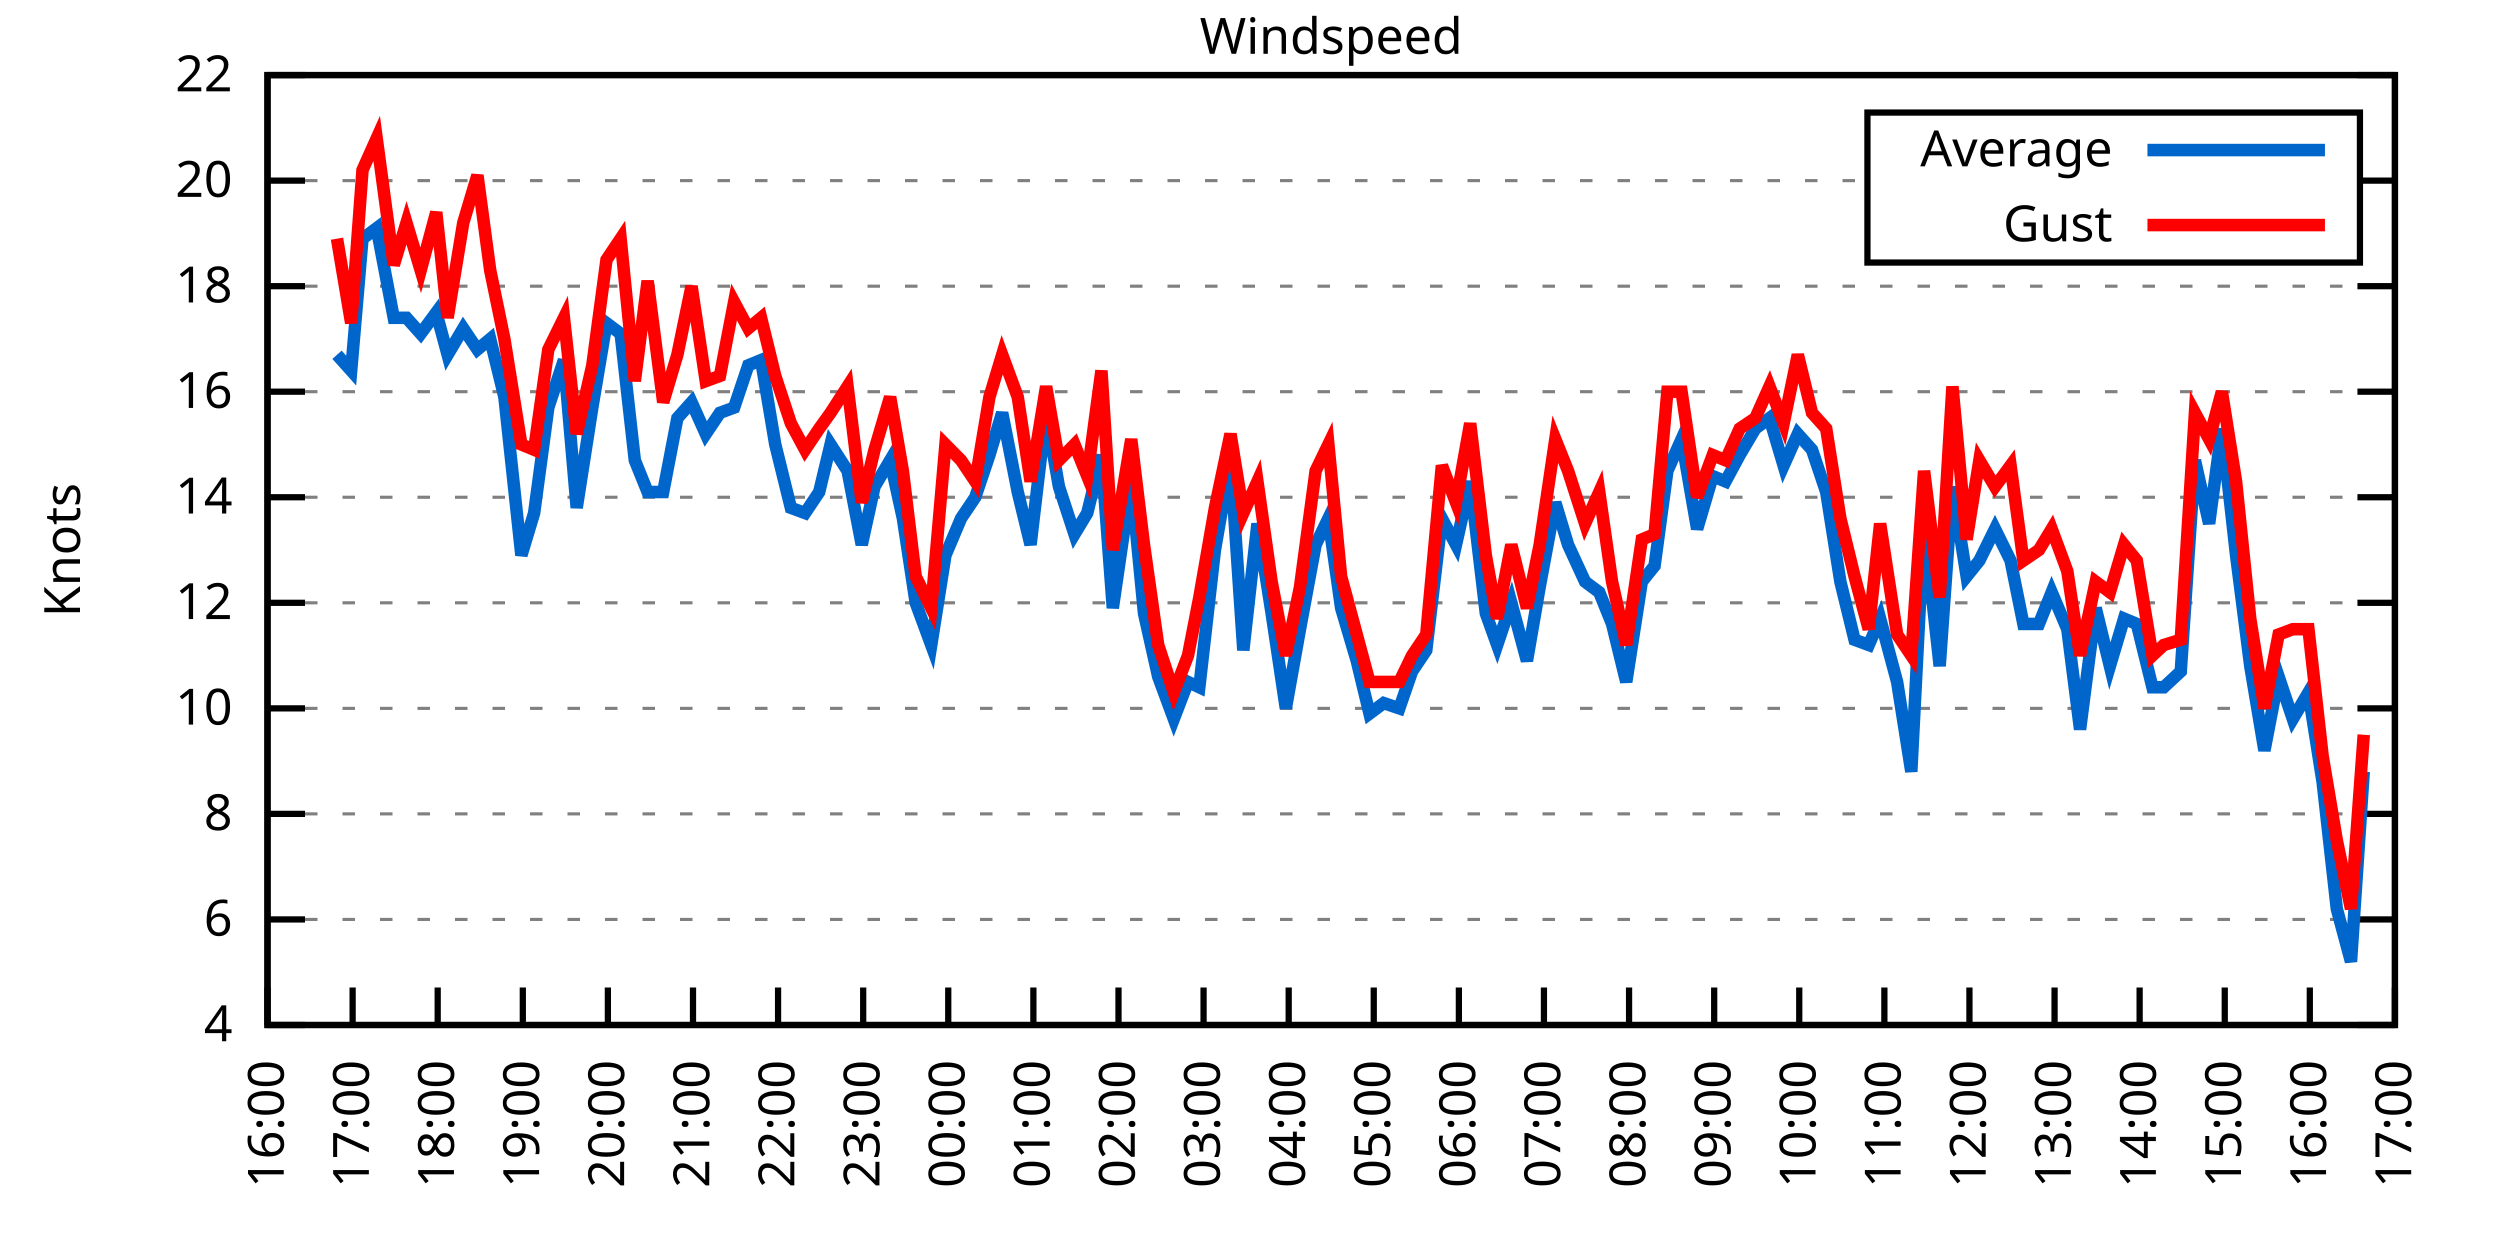
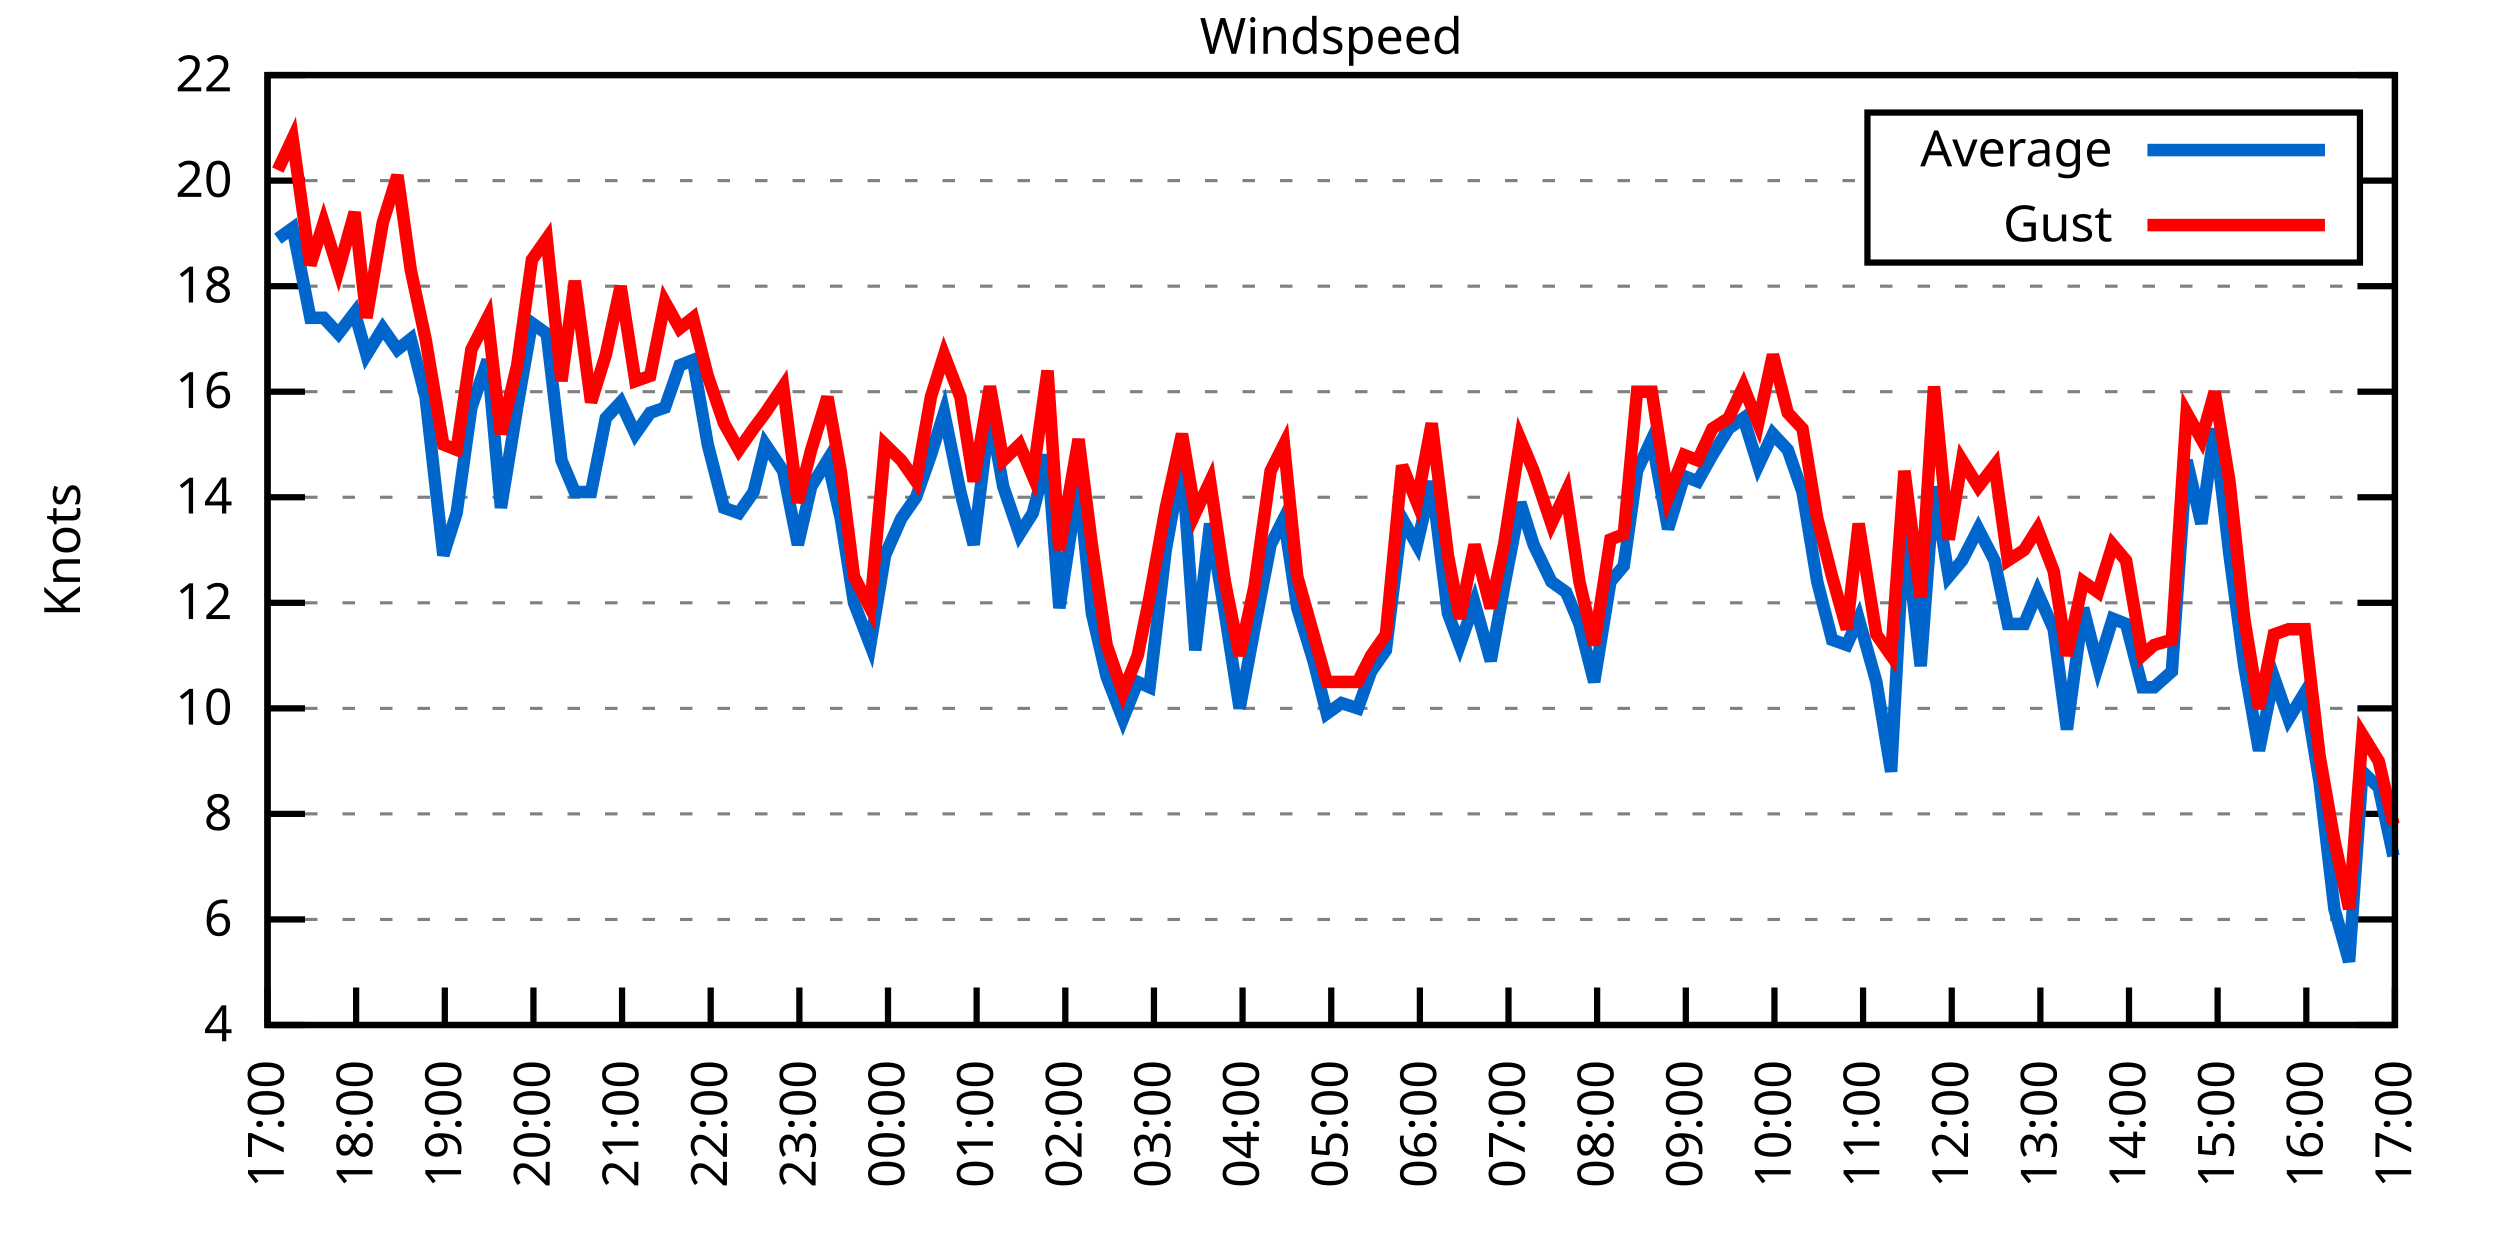
<svg xmlns="http://www.w3.org/2000/svg" xmlns:xlink="http://www.w3.org/1999/xlink" width="400" height="200" viewBox="0 0 400 200">
  <g id="gnuplot_canvas">
    <rect x="0" y="0" width="400" height="200" fill="none" />
    <defs>
      <circle id="gpDot" r="0.5" stroke-width="0.5" stroke="currentColor" />
      <path id="gpPt0" stroke-width="0.333" stroke="currentColor" d="M-1,0 h2 M0,-1 v2" />
      <path id="gpPt1" stroke-width="0.333" stroke="currentColor" d="M-1,-1 L1,1 M1,-1 L-1,1" />
      <path id="gpPt2" stroke-width="0.333" stroke="currentColor" d="M-1,0 L1,0 M0,-1 L0,1 M-1,-1 L1,1 M-1,1 L1,-1" />
      <rect id="gpPt3" stroke-width="0.333" stroke="currentColor" x="-1" y="-1" width="2" height="2" />
      <rect id="gpPt4" stroke-width="0.333" stroke="currentColor" fill="currentColor" x="-1" y="-1" width="2" height="2" />
      <circle id="gpPt5" stroke-width="0.333" stroke="currentColor" cx="0" cy="0" r="1" />
      <use xlink:href="#gpPt5" id="gpPt6" fill="currentColor" stroke="none" />
      <path id="gpPt7" stroke-width="0.333" stroke="currentColor" d="M0,-1.33 L-1.33,0.67 L1.33,0.67 z" />
      <use xlink:href="#gpPt7" id="gpPt8" fill="currentColor" stroke="none" />
      <use xlink:href="#gpPt7" id="gpPt9" stroke="currentColor" transform="rotate(180)" />
      <use xlink:href="#gpPt9" id="gpPt10" fill="currentColor" stroke="none" />
      <use xlink:href="#gpPt3" id="gpPt11" stroke="currentColor" transform="rotate(45)" />
      <use xlink:href="#gpPt11" id="gpPt12" fill="currentColor" stroke="none" />
      <path id="gpPt13" stroke-width="0.333" stroke="currentColor" d="M0,1.330 L1.265,0.411 L0.782,-1.067 L-0.782,-1.076 L-1.265,0.411 z" />
      <use xlink:href="#gpPt13" id="gpPt14" fill="currentColor" stroke="none" />
      <filter id="textbox" filterUnits="objectBoundingBox" x="0" y="0" height="1" width="1">
        <feFlood flood-color="white" flood-opacity="1" result="bgnd" />
        <feComposite in="SourceGraphic" in2="bgnd" operator="atop" />
      </filter>
      <filter id="greybox" filterUnits="objectBoundingBox" x="0" y="0" height="1" width="1">
        <feFlood flood-color="lightgrey" flood-opacity="1" result="grey" />
        <feComposite in="SourceGraphic" in2="grey" operator="atop" />
      </filter>
    </defs>
    <g fill="none" color="white" stroke="currentColor" stroke-width="1.00" stroke-linecap="butt" stroke-linejoin="miter">
</g>
    <g fill="none" color="black" stroke="currentColor" stroke-width="1.00" stroke-linecap="butt" stroke-linejoin="miter">
      <g stroke="none" shape-rendering="crispEdges">
        <polygon fill="rgb(255, 255, 255)" points="42.80,164.00 383.18,164.00 383.18,12.02 42.80,12.02 " />
      </g>
    </g>
    <g fill="none" color="black" stroke="currentColor" stroke-width="1.00" stroke-linecap="butt" stroke-linejoin="miter">
</g>
    <g fill="none" color="black" stroke="black" stroke-width="0.50" stroke-linecap="butt" stroke-linejoin="miter">
</g>
    <g fill="none" color="gray" stroke="currentColor" stroke-width="0.50" stroke-linecap="butt" stroke-linejoin="miter">
      <path stroke="gray" stroke-dasharray="2,4" class="gridline" d="M42.80,164.00 L383.19,164.00  " />
    </g>
    <g fill="none" color="gray" stroke="gray" stroke-width="1.00" stroke-linecap="butt" stroke-linejoin="miter">
</g>
    <g fill="none" color="black" stroke="currentColor" stroke-width="1.00" stroke-linecap="butt" stroke-linejoin="miter">
      <path stroke="black" d="M42.80,164.00 L48.80,164.00 M383.19,164.00 L377.19,164.00  " />
      <g transform="translate(37.20,166.60)" stroke="none" fill="black" font-family="Sans" font-size="8.00" text-anchor="end">
        <text>
          <tspan font-family="Sans"> 4</tspan>
        </text>
      </g>
    </g>
    <g fill="none" color="black" stroke="currentColor" stroke-width="1.00" stroke-linecap="butt" stroke-linejoin="miter">
</g>
    <g fill="none" color="black" stroke="black" stroke-width="0.50" stroke-linecap="butt" stroke-linejoin="miter">
</g>
    <g fill="none" color="gray" stroke="currentColor" stroke-width="0.50" stroke-linecap="butt" stroke-linejoin="miter">
      <path stroke="gray" stroke-dasharray="2,4" class="gridline" d="M42.80,147.11 L383.19,147.11  " />
    </g>
    <g fill="none" color="gray" stroke="gray" stroke-width="1.00" stroke-linecap="butt" stroke-linejoin="miter">
</g>
    <g fill="none" color="black" stroke="currentColor" stroke-width="1.00" stroke-linecap="butt" stroke-linejoin="miter">
      <path stroke="black" d="M42.80,147.11 L48.80,147.11 M383.19,147.11 L377.19,147.11  " />
      <g transform="translate(37.20,149.71)" stroke="none" fill="black" font-family="Sans" font-size="8.00" text-anchor="end">
        <text>
          <tspan font-family="Sans"> 6</tspan>
        </text>
      </g>
    </g>
    <g fill="none" color="black" stroke="currentColor" stroke-width="1.00" stroke-linecap="butt" stroke-linejoin="miter">
</g>
    <g fill="none" color="black" stroke="black" stroke-width="0.50" stroke-linecap="butt" stroke-linejoin="miter">
</g>
    <g fill="none" color="gray" stroke="currentColor" stroke-width="0.50" stroke-linecap="butt" stroke-linejoin="miter">
      <path stroke="gray" stroke-dasharray="2,4" class="gridline" d="M42.80,130.22 L383.19,130.22  " />
    </g>
    <g fill="none" color="gray" stroke="gray" stroke-width="1.00" stroke-linecap="butt" stroke-linejoin="miter">
</g>
    <g fill="none" color="black" stroke="currentColor" stroke-width="1.00" stroke-linecap="butt" stroke-linejoin="miter">
      <path stroke="black" d="M42.80,130.22 L48.80,130.22 M383.19,130.22 L377.19,130.22  " />
      <g transform="translate(37.20,132.82)" stroke="none" fill="black" font-family="Sans" font-size="8.00" text-anchor="end">
        <text>
          <tspan font-family="Sans"> 8</tspan>
        </text>
      </g>
    </g>
    <g fill="none" color="black" stroke="currentColor" stroke-width="1.00" stroke-linecap="butt" stroke-linejoin="miter">
</g>
    <g fill="none" color="black" stroke="black" stroke-width="0.50" stroke-linecap="butt" stroke-linejoin="miter">
</g>
    <g fill="none" color="gray" stroke="currentColor" stroke-width="0.50" stroke-linecap="butt" stroke-linejoin="miter">
      <path stroke="gray" stroke-dasharray="2,4" class="gridline" d="M42.80,113.34 L383.19,113.34  " />
    </g>
    <g fill="none" color="gray" stroke="gray" stroke-width="1.00" stroke-linecap="butt" stroke-linejoin="miter">
</g>
    <g fill="none" color="black" stroke="currentColor" stroke-width="1.00" stroke-linecap="butt" stroke-linejoin="miter">
      <path stroke="black" d="M42.80,113.34 L48.80,113.34 M383.19,113.34 L377.19,113.34  " />
      <g transform="translate(37.20,115.94)" stroke="none" fill="black" font-family="Sans" font-size="8.00" text-anchor="end">
        <text>
          <tspan font-family="Sans"> 10</tspan>
        </text>
      </g>
    </g>
    <g fill="none" color="black" stroke="currentColor" stroke-width="1.00" stroke-linecap="butt" stroke-linejoin="miter">
</g>
    <g fill="none" color="black" stroke="black" stroke-width="0.50" stroke-linecap="butt" stroke-linejoin="miter">
</g>
    <g fill="none" color="gray" stroke="currentColor" stroke-width="0.50" stroke-linecap="butt" stroke-linejoin="miter">
      <path stroke="gray" stroke-dasharray="2,4" class="gridline" d="M42.80,96.45 L383.19,96.45  " />
    </g>
    <g fill="none" color="gray" stroke="gray" stroke-width="1.00" stroke-linecap="butt" stroke-linejoin="miter">
</g>
    <g fill="none" color="black" stroke="currentColor" stroke-width="1.00" stroke-linecap="butt" stroke-linejoin="miter">
      <path stroke="black" d="M42.80,96.45 L48.80,96.45 M383.19,96.45 L377.19,96.45  " />
      <g transform="translate(37.20,99.05)" stroke="none" fill="black" font-family="Sans" font-size="8.00" text-anchor="end">
        <text>
          <tspan font-family="Sans"> 12</tspan>
        </text>
      </g>
    </g>
    <g fill="none" color="black" stroke="currentColor" stroke-width="1.00" stroke-linecap="butt" stroke-linejoin="miter">
</g>
    <g fill="none" color="black" stroke="black" stroke-width="0.50" stroke-linecap="butt" stroke-linejoin="miter">
</g>
    <g fill="none" color="gray" stroke="currentColor" stroke-width="0.50" stroke-linecap="butt" stroke-linejoin="miter">
      <path stroke="gray" stroke-dasharray="2,4" class="gridline" d="M42.80,79.56 L383.19,79.56  " />
    </g>
    <g fill="none" color="gray" stroke="gray" stroke-width="1.00" stroke-linecap="butt" stroke-linejoin="miter">
</g>
    <g fill="none" color="black" stroke="currentColor" stroke-width="1.00" stroke-linecap="butt" stroke-linejoin="miter">
      <path stroke="black" d="M42.80,79.56 L48.80,79.56 M383.19,79.56 L377.19,79.56  " />
      <g transform="translate(37.20,82.16)" stroke="none" fill="black" font-family="Sans" font-size="8.00" text-anchor="end">
        <text>
          <tspan font-family="Sans"> 14</tspan>
        </text>
      </g>
    </g>
    <g fill="none" color="black" stroke="currentColor" stroke-width="1.00" stroke-linecap="butt" stroke-linejoin="miter">
</g>
    <g fill="none" color="black" stroke="black" stroke-width="0.50" stroke-linecap="butt" stroke-linejoin="miter">
</g>
    <g fill="none" color="gray" stroke="currentColor" stroke-width="0.50" stroke-linecap="butt" stroke-linejoin="miter">
      <path stroke="gray" stroke-dasharray="2,4" class="gridline" d="M42.80,62.67 L383.19,62.67  " />
    </g>
    <g fill="none" color="gray" stroke="gray" stroke-width="1.00" stroke-linecap="butt" stroke-linejoin="miter">
</g>
    <g fill="none" color="black" stroke="currentColor" stroke-width="1.00" stroke-linecap="butt" stroke-linejoin="miter">
      <path stroke="black" d="M42.80,62.67 L48.80,62.67 M383.19,62.67 L377.19,62.67  " />
      <g transform="translate(37.20,65.27)" stroke="none" fill="black" font-family="Sans" font-size="8.00" text-anchor="end">
        <text>
          <tspan font-family="Sans"> 16</tspan>
        </text>
      </g>
    </g>
    <g fill="none" color="black" stroke="currentColor" stroke-width="1.00" stroke-linecap="butt" stroke-linejoin="miter">
</g>
    <g fill="none" color="black" stroke="black" stroke-width="0.50" stroke-linecap="butt" stroke-linejoin="miter">
</g>
    <g fill="none" color="gray" stroke="currentColor" stroke-width="0.50" stroke-linecap="butt" stroke-linejoin="miter">
      <path stroke="gray" stroke-dasharray="2,4" class="gridline" d="M42.80,45.79 L383.19,45.79  " />
    </g>
    <g fill="none" color="gray" stroke="gray" stroke-width="1.00" stroke-linecap="butt" stroke-linejoin="miter">
</g>
    <g fill="none" color="black" stroke="currentColor" stroke-width="1.00" stroke-linecap="butt" stroke-linejoin="miter">
      <path stroke="black" d="M42.80,45.79 L48.80,45.79 M383.19,45.79 L377.19,45.79  " />
      <g transform="translate(37.20,48.39)" stroke="none" fill="black" font-family="Sans" font-size="8.00" text-anchor="end">
        <text>
          <tspan font-family="Sans"> 18</tspan>
        </text>
      </g>
    </g>
    <g fill="none" color="black" stroke="currentColor" stroke-width="1.00" stroke-linecap="butt" stroke-linejoin="miter">
</g>
    <g fill="none" color="black" stroke="black" stroke-width="0.50" stroke-linecap="butt" stroke-linejoin="miter">
</g>
    <g fill="none" color="gray" stroke="currentColor" stroke-width="0.50" stroke-linecap="butt" stroke-linejoin="miter">
      <path stroke="gray" stroke-dasharray="2,4" class="gridline" d="M42.80,28.90 L298.79,28.90 M377.59,28.90 L383.19,28.90  " />
    </g>
    <g fill="none" color="gray" stroke="gray" stroke-width="1.00" stroke-linecap="butt" stroke-linejoin="miter">
</g>
    <g fill="none" color="black" stroke="currentColor" stroke-width="1.00" stroke-linecap="butt" stroke-linejoin="miter">
      <path stroke="black" d="M42.80,28.90 L48.80,28.90 M383.19,28.90 L377.19,28.90  " />
      <g transform="translate(37.20,31.50)" stroke="none" fill="black" font-family="Sans" font-size="8.00" text-anchor="end">
        <text>
          <tspan font-family="Sans"> 20</tspan>
        </text>
      </g>
    </g>
    <g fill="none" color="black" stroke="currentColor" stroke-width="1.00" stroke-linecap="butt" stroke-linejoin="miter">
</g>
    <g fill="none" color="black" stroke="black" stroke-width="0.50" stroke-linecap="butt" stroke-linejoin="miter">
</g>
    <g fill="none" color="gray" stroke="currentColor" stroke-width="0.50" stroke-linecap="butt" stroke-linejoin="miter">
      <path stroke="gray" stroke-dasharray="2,4" class="gridline" d="M42.80,12.01 L383.19,12.01  " />
    </g>
    <g fill="none" color="gray" stroke="gray" stroke-width="1.00" stroke-linecap="butt" stroke-linejoin="miter">
</g>
    <g fill="none" color="black" stroke="currentColor" stroke-width="1.00" stroke-linecap="butt" stroke-linejoin="miter">
      <path stroke="black" d="M42.80,12.01 L48.80,12.01 M383.19,12.01 L377.19,12.01  " />
      <g transform="translate(37.20,14.61)" stroke="none" fill="black" font-family="Sans" font-size="8.00" text-anchor="end">
        <text>
          <tspan font-family="Sans"> 22</tspan>
        </text>
      </g>
    </g>
    <g fill="none" color="black" stroke="currentColor" stroke-width="1.00" stroke-linecap="butt" stroke-linejoin="miter">
      <path stroke="black" d="M42.80,164.00 L42.80,158.00  " />
      <g transform="translate(45.40,169.60) rotate(270.00)" stroke="none" fill="black" font-family="Sans" font-size="8.00" text-anchor="end">
        <text>
-           <tspan font-family="Sans">16:00</tspan>
-         </text>
-       </g>
-     </g>
-     <g fill="none" color="black" stroke="currentColor" stroke-width="1.00" stroke-linecap="butt" stroke-linejoin="miter">
-       <path stroke="black" d="M56.42,164.00 L56.42,158.00  " />
-       <g transform="translate(59.02,169.60) rotate(270.00)" stroke="none" fill="black" font-family="Sans" font-size="8.00" text-anchor="end">
-         <text>
          <tspan font-family="Sans">17:00</tspan>
        </text>
      </g>
    </g>
    <g fill="none" color="black" stroke="currentColor" stroke-width="1.00" stroke-linecap="butt" stroke-linejoin="miter">
-       <path stroke="black" d="M70.03,164.00 L70.03,158.00  " />
-       <g transform="translate(72.63,169.60) rotate(270.00)" stroke="none" fill="black" font-family="Sans" font-size="8.00" text-anchor="end">
+       <path stroke="black" d="M56.98,164.00 L56.98,158.00  " />
+       <g transform="translate(59.58,169.60) rotate(270.00)" stroke="none" fill="black" font-family="Sans" font-size="8.00" text-anchor="end">
        <text>
          <tspan font-family="Sans">18:00</tspan>
        </text>
      </g>
    </g>
    <g fill="none" color="black" stroke="currentColor" stroke-width="1.00" stroke-linecap="butt" stroke-linejoin="miter">
-       <path stroke="black" d="M83.65,164.00 L83.65,158.00  " />
-       <g transform="translate(86.25,169.60) rotate(270.00)" stroke="none" fill="black" font-family="Sans" font-size="8.00" text-anchor="end">
+       <path stroke="black" d="M71.17,164.00 L71.17,158.00  " />
+       <g transform="translate(73.77,169.60) rotate(270.00)" stroke="none" fill="black" font-family="Sans" font-size="8.00" text-anchor="end">
        <text>
          <tspan font-family="Sans">19:00</tspan>
        </text>
      </g>
    </g>
    <g fill="none" color="black" stroke="currentColor" stroke-width="1.00" stroke-linecap="butt" stroke-linejoin="miter">
-       <path stroke="black" d="M97.26,164.00 L97.26,158.00  " />
-       <g transform="translate(99.86,169.60) rotate(270.00)" stroke="none" fill="black" font-family="Sans" font-size="8.00" text-anchor="end">
+       <path stroke="black" d="M85.35,164.00 L85.35,158.00  " />
+       <g transform="translate(87.95,169.60) rotate(270.00)" stroke="none" fill="black" font-family="Sans" font-size="8.00" text-anchor="end">
        <text>
          <tspan font-family="Sans">20:00</tspan>
        </text>
      </g>
    </g>
    <g fill="none" color="black" stroke="currentColor" stroke-width="1.00" stroke-linecap="butt" stroke-linejoin="miter">
-       <path stroke="black" d="M110.88,164.00 L110.88,158.00  " />
-       <g transform="translate(113.48,169.60) rotate(270.00)" stroke="none" fill="black" font-family="Sans" font-size="8.00" text-anchor="end">
+       <path stroke="black" d="M99.53,164.00 L99.53,158.00  " />
+       <g transform="translate(102.13,169.60) rotate(270.00)" stroke="none" fill="black" font-family="Sans" font-size="8.00" text-anchor="end">
        <text>
          <tspan font-family="Sans">21:00</tspan>
        </text>
      </g>
    </g>
    <g fill="none" color="black" stroke="currentColor" stroke-width="1.00" stroke-linecap="butt" stroke-linejoin="miter">
-       <path stroke="black" d="M124.49,164.00 L124.49,158.00  " />
-       <g transform="translate(127.09,169.60) rotate(270.00)" stroke="none" fill="black" font-family="Sans" font-size="8.00" text-anchor="end">
+       <path stroke="black" d="M113.71,164.00 L113.71,158.00  " />
+       <g transform="translate(116.31,169.60) rotate(270.00)" stroke="none" fill="black" font-family="Sans" font-size="8.00" text-anchor="end">
        <text>
          <tspan font-family="Sans">22:00</tspan>
        </text>
      </g>
    </g>
    <g fill="none" color="black" stroke="currentColor" stroke-width="1.00" stroke-linecap="butt" stroke-linejoin="miter">
-       <path stroke="black" d="M138.11,164.00 L138.11,158.00  " />
-       <g transform="translate(140.71,169.60) rotate(270.00)" stroke="none" fill="black" font-family="Sans" font-size="8.00" text-anchor="end">
+       <path stroke="black" d="M127.90,164.00 L127.90,158.00  " />
+       <g transform="translate(130.50,169.60) rotate(270.00)" stroke="none" fill="black" font-family="Sans" font-size="8.00" text-anchor="end">
        <text>
          <tspan font-family="Sans">23:00</tspan>
        </text>
      </g>
    </g>
    <g fill="none" color="black" stroke="currentColor" stroke-width="1.00" stroke-linecap="butt" stroke-linejoin="miter">
-       <path stroke="black" d="M151.72,164.00 L151.72,158.00  " />
-       <g transform="translate(154.32,169.60) rotate(270.00)" stroke="none" fill="black" font-family="Sans" font-size="8.00" text-anchor="end">
+       <path stroke="black" d="M142.08,164.00 L142.08,158.00  " />
+       <g transform="translate(144.68,169.60) rotate(270.00)" stroke="none" fill="black" font-family="Sans" font-size="8.00" text-anchor="end">
        <text>
          <tspan font-family="Sans">00:00</tspan>
        </text>
      </g>
    </g>
    <g fill="none" color="black" stroke="currentColor" stroke-width="1.00" stroke-linecap="butt" stroke-linejoin="miter">
-       <path stroke="black" d="M165.34,164.00 L165.34,158.00  " />
-       <g transform="translate(167.94,169.60) rotate(270.00)" stroke="none" fill="black" font-family="Sans" font-size="8.00" text-anchor="end">
+       <path stroke="black" d="M156.26,164.00 L156.26,158.00  " />
+       <g transform="translate(158.86,169.60) rotate(270.00)" stroke="none" fill="black" font-family="Sans" font-size="8.00" text-anchor="end">
        <text>
          <tspan font-family="Sans">01:00</tspan>
        </text>
      </g>
    </g>
    <g fill="none" color="black" stroke="currentColor" stroke-width="1.00" stroke-linecap="butt" stroke-linejoin="miter">
-       <path stroke="black" d="M178.96,164.00 L178.96,158.00  " />
-       <g transform="translate(181.56,169.60) rotate(270.00)" stroke="none" fill="black" font-family="Sans" font-size="8.00" text-anchor="end">
+       <path stroke="black" d="M170.45,164.00 L170.45,158.00  " />
+       <g transform="translate(173.05,169.60) rotate(270.00)" stroke="none" fill="black" font-family="Sans" font-size="8.00" text-anchor="end">
        <text>
          <tspan font-family="Sans">02:00</tspan>
        </text>
      </g>
    </g>
    <g fill="none" color="black" stroke="currentColor" stroke-width="1.00" stroke-linecap="butt" stroke-linejoin="miter">
-       <path stroke="black" d="M192.57,164.00 L192.57,158.00  " />
-       <g transform="translate(195.17,169.60) rotate(270.00)" stroke="none" fill="black" font-family="Sans" font-size="8.00" text-anchor="end">
+       <path stroke="black" d="M184.63,164.00 L184.63,158.00  " />
+       <g transform="translate(187.23,169.60) rotate(270.00)" stroke="none" fill="black" font-family="Sans" font-size="8.00" text-anchor="end">
        <text>
          <tspan font-family="Sans">03:00</tspan>
        </text>
      </g>
    </g>
    <g fill="none" color="black" stroke="currentColor" stroke-width="1.00" stroke-linecap="butt" stroke-linejoin="miter">
-       <path stroke="black" d="M206.19,164.00 L206.19,158.00  " />
-       <g transform="translate(208.79,169.60) rotate(270.00)" stroke="none" fill="black" font-family="Sans" font-size="8.00" text-anchor="end">
+       <path stroke="black" d="M198.81,164.00 L198.81,158.00  " />
+       <g transform="translate(201.41,169.60) rotate(270.00)" stroke="none" fill="black" font-family="Sans" font-size="8.00" text-anchor="end">
        <text>
          <tspan font-family="Sans">04:00</tspan>
        </text>
      </g>
    </g>
    <g fill="none" color="black" stroke="currentColor" stroke-width="1.00" stroke-linecap="butt" stroke-linejoin="miter">
-       <path stroke="black" d="M219.80,164.00 L219.80,158.00  " />
-       <g transform="translate(222.40,169.60) rotate(270.00)" stroke="none" fill="black" font-family="Sans" font-size="8.00" text-anchor="end">
+       <path stroke="black" d="M213.00,164.00 L213.00,158.00  " />
+       <g transform="translate(215.60,169.60) rotate(270.00)" stroke="none" fill="black" font-family="Sans" font-size="8.00" text-anchor="end">
        <text>
          <tspan font-family="Sans">05:00</tspan>
        </text>
      </g>
    </g>
    <g fill="none" color="black" stroke="currentColor" stroke-width="1.00" stroke-linecap="butt" stroke-linejoin="miter">
-       <path stroke="black" d="M233.42,164.00 L233.42,158.00  " />
-       <g transform="translate(236.02,169.60) rotate(270.00)" stroke="none" fill="black" font-family="Sans" font-size="8.00" text-anchor="end">
+       <path stroke="black" d="M227.18,164.00 L227.18,158.00  " />
+       <g transform="translate(229.78,169.60) rotate(270.00)" stroke="none" fill="black" font-family="Sans" font-size="8.00" text-anchor="end">
        <text>
          <tspan font-family="Sans">06:00</tspan>
        </text>
      </g>
    </g>
    <g fill="none" color="black" stroke="currentColor" stroke-width="1.00" stroke-linecap="butt" stroke-linejoin="miter">
-       <path stroke="black" d="M247.03,164.00 L247.03,158.00  " />
-       <g transform="translate(249.63,169.60) rotate(270.00)" stroke="none" fill="black" font-family="Sans" font-size="8.00" text-anchor="end">
+       <path stroke="black" d="M241.36,164.00 L241.36,158.00  " />
+       <g transform="translate(243.96,169.60) rotate(270.00)" stroke="none" fill="black" font-family="Sans" font-size="8.00" text-anchor="end">
        <text>
          <tspan font-family="Sans">07:00</tspan>
        </text>
      </g>
    </g>
    <g fill="none" color="black" stroke="currentColor" stroke-width="1.00" stroke-linecap="butt" stroke-linejoin="miter">
-       <path stroke="black" d="M260.65,164.00 L260.65,158.00  " />
-       <g transform="translate(263.25,169.60) rotate(270.00)" stroke="none" fill="black" font-family="Sans" font-size="8.00" text-anchor="end">
+       <path stroke="black" d="M255.54,164.00 L255.54,158.00  " />
+       <g transform="translate(258.14,169.60) rotate(270.00)" stroke="none" fill="black" font-family="Sans" font-size="8.00" text-anchor="end">
        <text>
          <tspan font-family="Sans">08:00</tspan>
        </text>
      </g>
    </g>
    <g fill="none" color="black" stroke="currentColor" stroke-width="1.00" stroke-linecap="butt" stroke-linejoin="miter">
-       <path stroke="black" d="M274.27,164.00 L274.27,158.00  " />
-       <g transform="translate(276.87,169.60) rotate(270.00)" stroke="none" fill="black" font-family="Sans" font-size="8.00" text-anchor="end">
+       <path stroke="black" d="M269.73,164.00 L269.73,158.00  " />
+       <g transform="translate(272.33,169.60) rotate(270.00)" stroke="none" fill="black" font-family="Sans" font-size="8.00" text-anchor="end">
        <text>
          <tspan font-family="Sans">09:00</tspan>
        </text>
      </g>
    </g>
    <g fill="none" color="black" stroke="currentColor" stroke-width="1.00" stroke-linecap="butt" stroke-linejoin="miter">
-       <path stroke="black" d="M287.88,164.00 L287.88,158.00  " />
-       <g transform="translate(290.48,169.60) rotate(270.00)" stroke="none" fill="black" font-family="Sans" font-size="8.00" text-anchor="end">
+       <path stroke="black" d="M283.91,164.00 L283.91,158.00  " />
+       <g transform="translate(286.51,169.60) rotate(270.00)" stroke="none" fill="black" font-family="Sans" font-size="8.00" text-anchor="end">
        <text>
          <tspan font-family="Sans">10:00</tspan>
        </text>
      </g>
    </g>
    <g fill="none" color="black" stroke="currentColor" stroke-width="1.00" stroke-linecap="butt" stroke-linejoin="miter">
-       <path stroke="black" d="M301.50,164.00 L301.50,158.00  " />
-       <g transform="translate(304.10,169.60) rotate(270.00)" stroke="none" fill="black" font-family="Sans" font-size="8.00" text-anchor="end">
+       <path stroke="black" d="M298.09,164.00 L298.09,158.00  " />
+       <g transform="translate(300.69,169.60) rotate(270.00)" stroke="none" fill="black" font-family="Sans" font-size="8.00" text-anchor="end">
        <text>
          <tspan font-family="Sans">11:00</tspan>
        </text>
      </g>
    </g>
    <g fill="none" color="black" stroke="currentColor" stroke-width="1.00" stroke-linecap="butt" stroke-linejoin="miter">
-       <path stroke="black" d="M315.11,164.00 L315.11,158.00  " />
-       <g transform="translate(317.71,169.60) rotate(270.00)" stroke="none" fill="black" font-family="Sans" font-size="8.00" text-anchor="end">
+       <path stroke="black" d="M312.28,164.00 L312.28,158.00  " />
+       <g transform="translate(314.88,169.60) rotate(270.00)" stroke="none" fill="black" font-family="Sans" font-size="8.00" text-anchor="end">
        <text>
          <tspan font-family="Sans">12:00</tspan>
        </text>
      </g>
    </g>
    <g fill="none" color="black" stroke="currentColor" stroke-width="1.00" stroke-linecap="butt" stroke-linejoin="miter">
-       <path stroke="black" d="M328.73,164.00 L328.73,158.00  " />
-       <g transform="translate(331.33,169.60) rotate(270.00)" stroke="none" fill="black" font-family="Sans" font-size="8.00" text-anchor="end">
+       <path stroke="black" d="M326.46,164.00 L326.46,158.00  " />
+       <g transform="translate(329.06,169.60) rotate(270.00)" stroke="none" fill="black" font-family="Sans" font-size="8.00" text-anchor="end">
        <text>
          <tspan font-family="Sans">13:00</tspan>
        </text>
      </g>
    </g>
    <g fill="none" color="black" stroke="currentColor" stroke-width="1.00" stroke-linecap="butt" stroke-linejoin="miter">
-       <path stroke="black" d="M342.34,164.00 L342.34,158.00  " />
-       <g transform="translate(344.94,169.60) rotate(270.00)" stroke="none" fill="black" font-family="Sans" font-size="8.00" text-anchor="end">
+       <path stroke="black" d="M340.64,164.00 L340.64,158.00  " />
+       <g transform="translate(343.24,169.60) rotate(270.00)" stroke="none" fill="black" font-family="Sans" font-size="8.00" text-anchor="end">
        <text>
          <tspan font-family="Sans">14:00</tspan>
        </text>
      </g>
    </g>
    <g fill="none" color="black" stroke="currentColor" stroke-width="1.00" stroke-linecap="butt" stroke-linejoin="miter">
-       <path stroke="black" d="M355.96,164.00 L355.96,158.00  " />
-       <g transform="translate(358.56,169.60) rotate(270.00)" stroke="none" fill="black" font-family="Sans" font-size="8.00" text-anchor="end">
+       <path stroke="black" d="M354.82,164.00 L354.82,158.00  " />
+       <g transform="translate(357.42,169.60) rotate(270.00)" stroke="none" fill="black" font-family="Sans" font-size="8.00" text-anchor="end">
        <text>
          <tspan font-family="Sans">15:00</tspan>
        </text>
      </g>
    </g>
    <g fill="none" color="black" stroke="currentColor" stroke-width="1.00" stroke-linecap="butt" stroke-linejoin="miter">
-       <path stroke="black" d="M369.57,164.00 L369.57,158.00  " />
-       <g transform="translate(372.17,169.60) rotate(270.00)" stroke="none" fill="black" font-family="Sans" font-size="8.00" text-anchor="end">
+       <path stroke="black" d="M369.01,164.00 L369.01,158.00  " />
+       <g transform="translate(371.61,169.60) rotate(270.00)" stroke="none" fill="black" font-family="Sans" font-size="8.00" text-anchor="end">
        <text>
          <tspan font-family="Sans">16:00</tspan>
        </text>
      </g>
    </g>
    <g fill="none" color="black" stroke="currentColor" stroke-width="1.00" stroke-linecap="butt" stroke-linejoin="miter">
      <path stroke="black" d="M383.19,164.00 L383.19,158.00  " />
      <g transform="translate(385.79,169.60) rotate(270.00)" stroke="none" fill="black" font-family="Sans" font-size="8.00" text-anchor="end">
        <text>
          <tspan font-family="Sans">17:00</tspan>
        </text>
      </g>
    </g>
    <g fill="none" color="black" stroke="currentColor" stroke-width="1.00" stroke-linecap="butt" stroke-linejoin="miter">
</g>
    <g fill="none" color="black" stroke="currentColor" stroke-width="1.00" stroke-linecap="butt" stroke-linejoin="miter">
      <path stroke="black" d="M42.80,12.01 L42.80,164.00 L383.19,164.00 L383.19,12.01 L42.80,12.01 Z  " />
    </g>
    <g fill="none" color="black" stroke="currentColor" stroke-width="1.00" stroke-linecap="butt" stroke-linejoin="miter">
</g>
    <g fill="none" color="black" stroke="currentColor" stroke-width="1.00" stroke-linecap="butt" stroke-linejoin="miter">
      <path stroke="black" d="M298.79,42.01 L298.79,18.01 L377.59,18.01 L377.59,42.01 L298.79,42.01 Z  " />
    </g>
    <g id="Windspeed_plot_1">
      <g fill="none" color="white" stroke="black" stroke-width="2.00" stroke-linecap="butt" stroke-linejoin="miter">
</g>
      <g fill="none" color="black" stroke="currentColor" stroke-width="2.00" stroke-linecap="butt" stroke-linejoin="miter">
        <g transform="translate(337.99,26.61)" stroke="none" fill="black" font-family="Sans" font-size="8.00" text-anchor="end">
          <text>
            <tspan font-family="Sans">Average</tspan>
          </text>
        </g>
      </g>
      <g fill="none" color="black" stroke="currentColor" stroke-width="2.00" stroke-linecap="butt" stroke-linejoin="miter">
-         <path stroke="rgb(  0, 102, 204)" d="M343.59,24.01 L371.99,24.01 M53.92,56.76 L56.19,59.30 L58.00,38.19 L60.27,36.50 L63.00,50.85 L65.04,50.85   L67.31,53.39 L69.80,50.01 L71.62,56.76 L74.12,52.54 L76.39,55.92 L78.43,54.23 L80.70,63.52 L83.42,88.85   L85.46,82.09 L87.73,65.21 L90.23,57.61 L92.27,81.25 L94.77,65.21 L97.04,51.70 L99.30,53.39 L101.57,73.65   L103.62,78.72 L106.11,78.72 L108.38,66.90 L110.65,64.36 L112.92,69.43 L115.19,66.05 L117.46,65.21 L119.73,58.45   L121.77,57.61 L124.04,71.12 L126.54,81.25 L128.81,82.09 L131.07,78.72 L132.89,71.12 L135.61,75.34 L137.88,87.16   L139.92,77.87 L142.42,73.65 L144.46,82.94 L146.51,96.45 L149.00,103.20 L151.27,88.85 L153.77,82.94 L156.04,79.56   L158.31,72.81 L160.35,66.05 L162.84,78.72 L164.89,87.16 L167.38,66.05 L169.43,77.87 L171.92,85.47 L173.96,82.09   L176.23,72.81 L178.05,97.29 L181.00,77.03 L183.04,98.14 L185.31,108.27 L187.81,115.03 L190.08,109.11 L191.89,109.96   L194.39,88.00 L196.88,73.65 L198.93,104.05 L201.19,83.78 L203.46,98.14 L205.73,113.34 L208.00,100.67 L210.50,87.16   L212.54,82.94 L214.58,97.29 L217.08,105.74 L219.12,114.18 L221.39,112.49 L223.89,113.34 L225.93,107.43 L228.20,104.05   L230.70,82.94 L232.96,87.16 L235.23,77.03 L237.73,98.14 L239.55,103.20 L241.81,96.45 L244.31,105.74 L246.35,93.92   L248.85,80.41 L250.89,87.16 L253.61,93.07 L255.88,94.76 L257.93,99.83 L260.20,109.11 L262.69,93.07 L264.73,90.54   L266.78,75.34 L269.05,70.27 L271.54,84.63 L274.04,76.18 L276.08,77.03 L278.35,72.81 L280.85,68.58 L283.12,66.90   L285.38,74.49 L287.65,69.43 L289.92,71.96 L292.19,78.72 L294.46,93.07 L296.73,102.36 L299.00,103.20 L300.82,98.98   L303.54,109.11 L305.81,123.47 L307.85,83.78 L310.35,106.58 L312.39,77.87 L314.66,92.23 L316.70,89.69 L319.20,84.63   L321.69,89.69 L323.74,99.83 L326.23,99.83 L328.27,94.76 L330.77,100.67 L332.81,116.71 L335.31,97.29 L337.58,106.58   L339.85,98.98 L341.89,99.83 L344.39,109.96 L346.20,109.96 L348.92,107.43 L351.19,73.65 L353.46,83.78 L355.50,68.58   L357.77,88.85 L360.04,106.58 L362.31,120.09 L364.58,108.27 L366.85,115.03 L369.35,110.80 L371.62,125.16 L373.89,145.42   L376.16,153.87 L378.20,123.47  " />
+         <path stroke="rgb(  0, 102, 204)" d="M343.59,24.01 L371.99,24.01 M44.45,38.19 L46.82,36.50 L49.66,50.85 L51.78,50.85 L54.15,53.39 L56.75,50.01   L58.64,56.76 L61.24,52.54 L63.60,55.92 L65.73,54.23 L68.09,63.52 L70.93,88.85 L73.06,82.09 L75.42,65.21   L78.02,57.61 L80.15,81.25 L82.75,65.21 L85.11,51.70 L87.48,53.39 L89.84,73.65 L91.97,78.72 L94.57,78.72   L96.93,66.90 L99.30,64.36 L101.66,69.43 L104.02,66.05 L106.39,65.21 L108.75,58.45 L110.88,57.61 L113.24,71.12   L115.84,81.25 L118.21,82.09 L120.57,78.72 L122.46,71.12 L125.30,75.34 L127.66,87.16 L129.79,77.87 L132.39,73.65   L134.52,82.94 L136.64,96.45 L139.24,103.20 L141.61,88.85 L144.21,82.94 L146.57,79.56 L148.94,72.81 L151.06,66.05   L153.66,78.72 L155.79,87.16 L158.39,66.05 L160.52,77.87 L163.12,85.47 L165.25,82.09 L167.61,72.81 L169.50,97.29   L172.57,77.03 L174.70,98.14 L177.06,108.27 L179.67,115.03 L182.03,109.11 L183.92,109.96 L186.52,88.00 L189.12,73.65   L191.25,104.05 L193.61,83.78 L195.98,98.14 L198.34,113.34 L200.70,100.67 L203.30,87.16 L205.43,82.94 L207.56,97.29   L210.16,105.74 L212.29,114.18 L214.65,112.49 L217.25,113.34 L219.38,107.43 L221.74,104.05 L224.34,82.94 L226.71,87.16   L229.07,77.03 L231.67,98.14 L233.56,103.20 L235.92,96.45 L238.52,105.74 L240.65,93.92 L243.25,80.41 L245.38,87.16   L248.22,93.07 L250.58,94.76 L252.71,99.83 L255.07,109.11 L257.67,93.07 L259.80,90.54 L261.93,75.34 L264.29,70.27   L266.89,84.63 L269.49,76.18 L271.62,77.03 L273.98,72.81 L276.58,68.58 L278.95,66.90 L281.31,74.49 L283.67,69.43   L286.04,71.96 L288.40,78.72 L290.76,93.07 L293.13,102.36 L295.49,103.20 L297.38,98.98 L300.22,109.11 L302.58,123.47   L304.71,83.78 L307.31,106.58 L309.44,77.87 L311.80,92.23 L313.93,89.69 L316.53,84.63 L319.13,89.69 L321.26,99.83   L323.86,99.83 L325.99,94.76 L328.59,100.67 L330.71,116.71 L333.31,97.29 L335.68,106.58 L338.04,98.98 L340.17,99.83   L342.77,109.96 L344.66,109.96 L347.50,107.43 L349.86,73.65 L352.22,83.78 L354.35,68.58 L356.72,88.85 L359.08,106.58   L361.44,120.09 L363.81,108.27 L366.17,115.03 L368.77,110.80 L371.13,125.16 L373.50,145.42 L375.86,153.87 L377.99,123.47   L380.59,126.00 L382.95,136.98  " />
      </g>
    </g>
    <g id="Windspeed_plot_2">
      <g fill="none" color="black" stroke="currentColor" stroke-width="2.00" stroke-linecap="butt" stroke-linejoin="miter">
        <g transform="translate(337.99,38.61)" stroke="none" fill="black" font-family="Sans" font-size="8.00" text-anchor="end">
          <text>
            <tspan font-family="Sans">Gust</tspan>
          </text>
        </g>
      </g>
      <g fill="none" color="black" stroke="currentColor" stroke-width="2.00" stroke-linecap="butt" stroke-linejoin="miter">
-         <path stroke="rgb(255,   0,   0)" d="M343.59,36.01 L371.99,36.01 M53.92,38.19 L56.19,51.70 L58.00,27.21 L60.27,22.14 L63.00,42.41 L65.04,35.65   L67.31,43.25 L69.80,33.96 L71.62,50.85 L74.12,35.65 L76.39,28.05 L78.43,43.25 L80.70,54.23 L83.42,71.12   L85.46,71.96 L87.73,55.92 L90.23,50.85 L92.27,69.43 L94.77,58.45 L97.04,41.56 L99.30,38.19 L101.57,60.98   L103.62,44.94 L106.11,64.36 L108.38,56.76 L110.65,45.79 L112.92,60.98 L115.19,60.14 L117.46,48.32 L119.73,52.54   L121.77,50.85 L124.04,60.14 L126.54,67.74 L128.81,71.96 L131.07,68.58 L132.89,66.05 L135.61,61.83 L137.88,80.41   L139.92,71.96 L142.42,63.52 L144.46,75.34 L146.51,92.23 L149.00,97.29 L151.27,71.12 L153.77,73.65 L156.04,77.03   L158.31,63.52 L160.35,56.76 L162.84,63.52 L164.89,77.03 L167.38,61.83 L169.43,73.65 L171.92,71.12 L173.96,76.18   L176.23,59.30 L178.05,88.00 L181.00,70.27 L183.04,87.16 L185.31,103.20 L187.81,110.80 L190.08,104.89 L191.89,95.60   L194.39,81.25 L196.88,69.43 L198.93,82.09 L201.19,77.03 L203.46,93.07 L205.73,104.89 L208.00,93.92 L210.50,75.34   L212.54,71.12 L214.58,92.23 L217.08,101.52 L219.12,109.11 L221.39,109.11 L223.89,109.11 L225.93,104.89 L228.20,101.52   L230.70,74.49 L232.96,80.41 L235.23,67.74 L237.73,88.85 L239.55,98.98 L241.81,87.16 L244.31,97.29 L246.35,87.16   L248.85,70.27 L250.89,75.34 L253.61,83.78 L255.88,78.72 L257.93,93.07 L260.20,103.20 L262.69,86.32 L264.73,85.47   L266.78,62.67 L269.05,62.67 L271.54,79.56 L274.04,72.81 L276.08,73.65 L278.35,68.58 L280.85,66.90 L283.12,61.83   L285.38,67.74 L287.65,56.76 L289.92,66.05 L292.19,68.58 L294.46,82.94 L296.73,92.23 L299.00,100.67 L300.82,83.78   L303.54,101.52 L305.81,104.89 L307.85,75.34 L310.35,95.60 L312.39,61.83 L314.66,86.32 L316.70,73.65 L319.20,77.87   L321.69,74.49 L323.74,89.69 L326.23,88.00 L328.27,84.63 L330.77,91.38 L332.81,104.89 L335.31,93.07 L337.58,94.76   L339.85,87.16 L341.89,89.69 L344.39,104.89 L346.20,103.20 L348.92,102.36 L351.19,66.05 L353.46,70.27 L355.50,62.67   L357.77,77.03 L360.04,98.98 L362.31,113.34 L364.58,101.52 L366.85,100.67 L369.35,100.67 L371.62,120.94 L373.89,134.45   L376.16,145.42 L378.20,117.56  " />
+         <path stroke="rgb(255,   0,   0)" d="M343.59,36.01 L371.99,36.01 M44.45,27.21 L46.82,22.14 L49.66,42.41 L51.78,35.65 L54.15,43.25 L56.75,33.96   L58.64,50.85 L61.24,35.65 L63.60,28.05 L65.73,43.25 L68.09,54.23 L70.93,71.12 L73.06,71.96 L75.42,55.92   L78.02,50.85 L80.15,69.43 L82.75,58.45 L85.11,41.56 L87.48,38.19 L89.84,60.98 L91.97,44.94 L94.57,64.36   L96.93,56.76 L99.30,45.79 L101.66,60.98 L104.02,60.14 L106.39,48.32 L108.75,52.54 L110.88,50.85 L113.24,60.14   L115.84,67.74 L118.21,71.96 L120.57,68.58 L122.46,66.05 L125.30,61.83 L127.66,80.41 L129.79,71.96 L132.39,63.52   L134.52,75.34 L136.64,92.23 L139.24,97.29 L141.61,71.12 L144.21,73.65 L146.57,77.03 L148.94,63.52 L151.06,56.76   L153.66,63.52 L155.79,77.03 L158.39,61.83 L160.52,73.65 L163.12,71.12 L165.25,76.18 L167.61,59.30 L169.50,88.00   L172.57,70.27 L174.70,87.16 L177.06,103.20 L179.67,110.80 L182.03,104.89 L183.92,95.60 L186.52,81.25 L189.12,69.43   L191.25,82.09 L193.61,77.03 L195.98,93.07 L198.34,104.89 L200.70,93.92 L203.30,75.34 L205.43,71.12 L207.56,92.23   L210.16,101.52 L212.29,109.11 L214.65,109.11 L217.25,109.11 L219.38,104.89 L221.74,101.52 L224.34,74.49 L226.71,80.41   L229.07,67.74 L231.67,88.85 L233.56,98.98 L235.92,87.16 L238.52,97.29 L240.65,87.16 L243.25,70.27 L245.38,75.34   L248.22,83.78 L250.58,78.72 L252.71,93.07 L255.07,103.20 L257.67,86.32 L259.80,85.47 L261.93,62.67 L264.29,62.67   L266.89,79.56 L269.49,72.81 L271.62,73.65 L273.98,68.58 L276.58,66.90 L278.95,61.83 L281.31,67.74 L283.67,56.76   L286.04,66.05 L288.40,68.58 L290.76,82.94 L293.13,92.23 L295.49,100.67 L297.38,83.78 L300.22,101.52 L302.58,104.89   L304.71,75.34 L307.31,95.60 L309.44,61.83 L311.80,86.32 L313.93,73.65 L316.53,77.87 L319.13,74.49 L321.26,89.69   L323.86,88.00 L325.99,84.63 L328.59,91.38 L330.71,104.89 L333.31,93.07 L335.68,94.76 L338.04,87.16 L340.17,89.69   L342.77,104.89 L344.66,103.20 L347.50,102.36 L349.86,66.05 L352.22,70.27 L354.35,62.67 L356.72,77.03 L359.08,98.98   L361.44,113.34 L363.81,101.52 L366.17,100.67 L368.77,100.67 L371.13,120.94 L373.50,134.45 L375.86,145.42 L377.99,117.56   L380.59,121.78 L382.95,131.91  " />
      </g>
    </g>
    <g fill="none" color="black" stroke="currentColor" stroke-width="2.00" stroke-linecap="butt" stroke-linejoin="miter">
</g>
    <g fill="none" color="black" stroke="black" stroke-width="1.00" stroke-linecap="butt" stroke-linejoin="miter">
</g>
    <g fill="none" color="black" stroke="currentColor" stroke-width="1.00" stroke-linecap="butt" stroke-linejoin="miter">
      <path stroke="black" d="M42.80,12.01 L42.80,164.00 L383.19,164.00 L383.19,12.01 L42.80,12.01 Z  " />
      <g transform="translate(12.80,88.01) rotate(270.00)" stroke="none" fill="black" font-family="Sans" font-size="8.00" text-anchor="middle">
        <text>
          <tspan font-family="Sans">Knots</tspan>
        </text>
      </g>
    </g>
    <g fill="none" color="black" stroke="currentColor" stroke-width="1.00" stroke-linecap="butt" stroke-linejoin="miter">
</g>
    <g fill="none" color="black" stroke="currentColor" stroke-width="1.00" stroke-linecap="butt" stroke-linejoin="miter">
      <g transform="translate(212.99,8.61)" stroke="none" fill="black" font-family="Sans" font-size="8.00" text-anchor="middle">
        <text>
          <tspan font-family="Sans">Windspeed</tspan>
        </text>
      </g>
    </g>
    <g fill="none" color="black" stroke="currentColor" stroke-width="1.00" stroke-linecap="butt" stroke-linejoin="miter">
</g>
  </g>
</svg>
